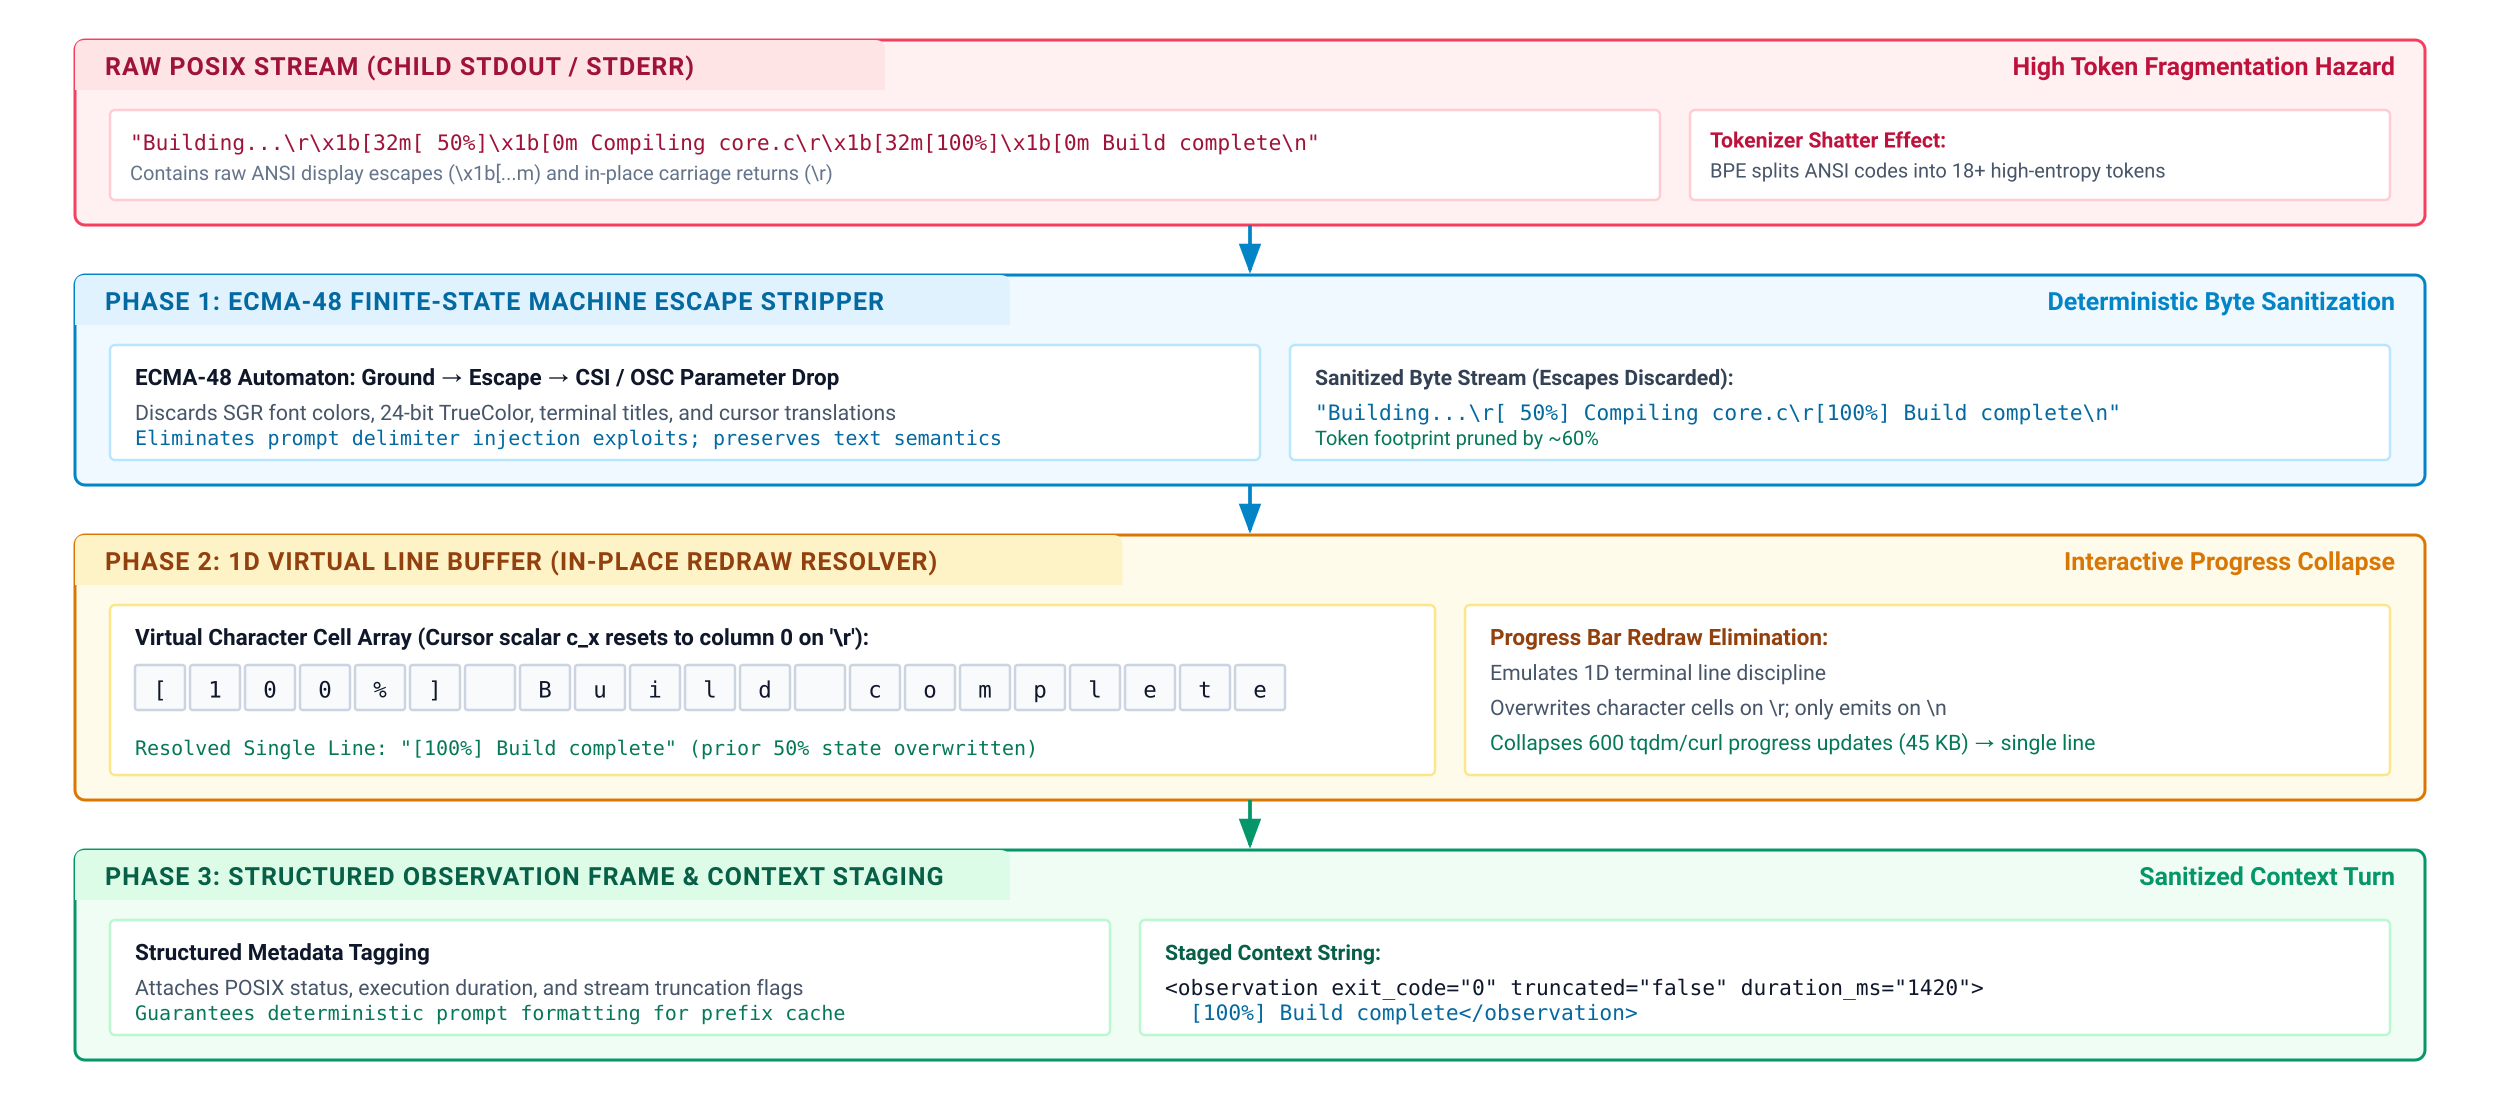
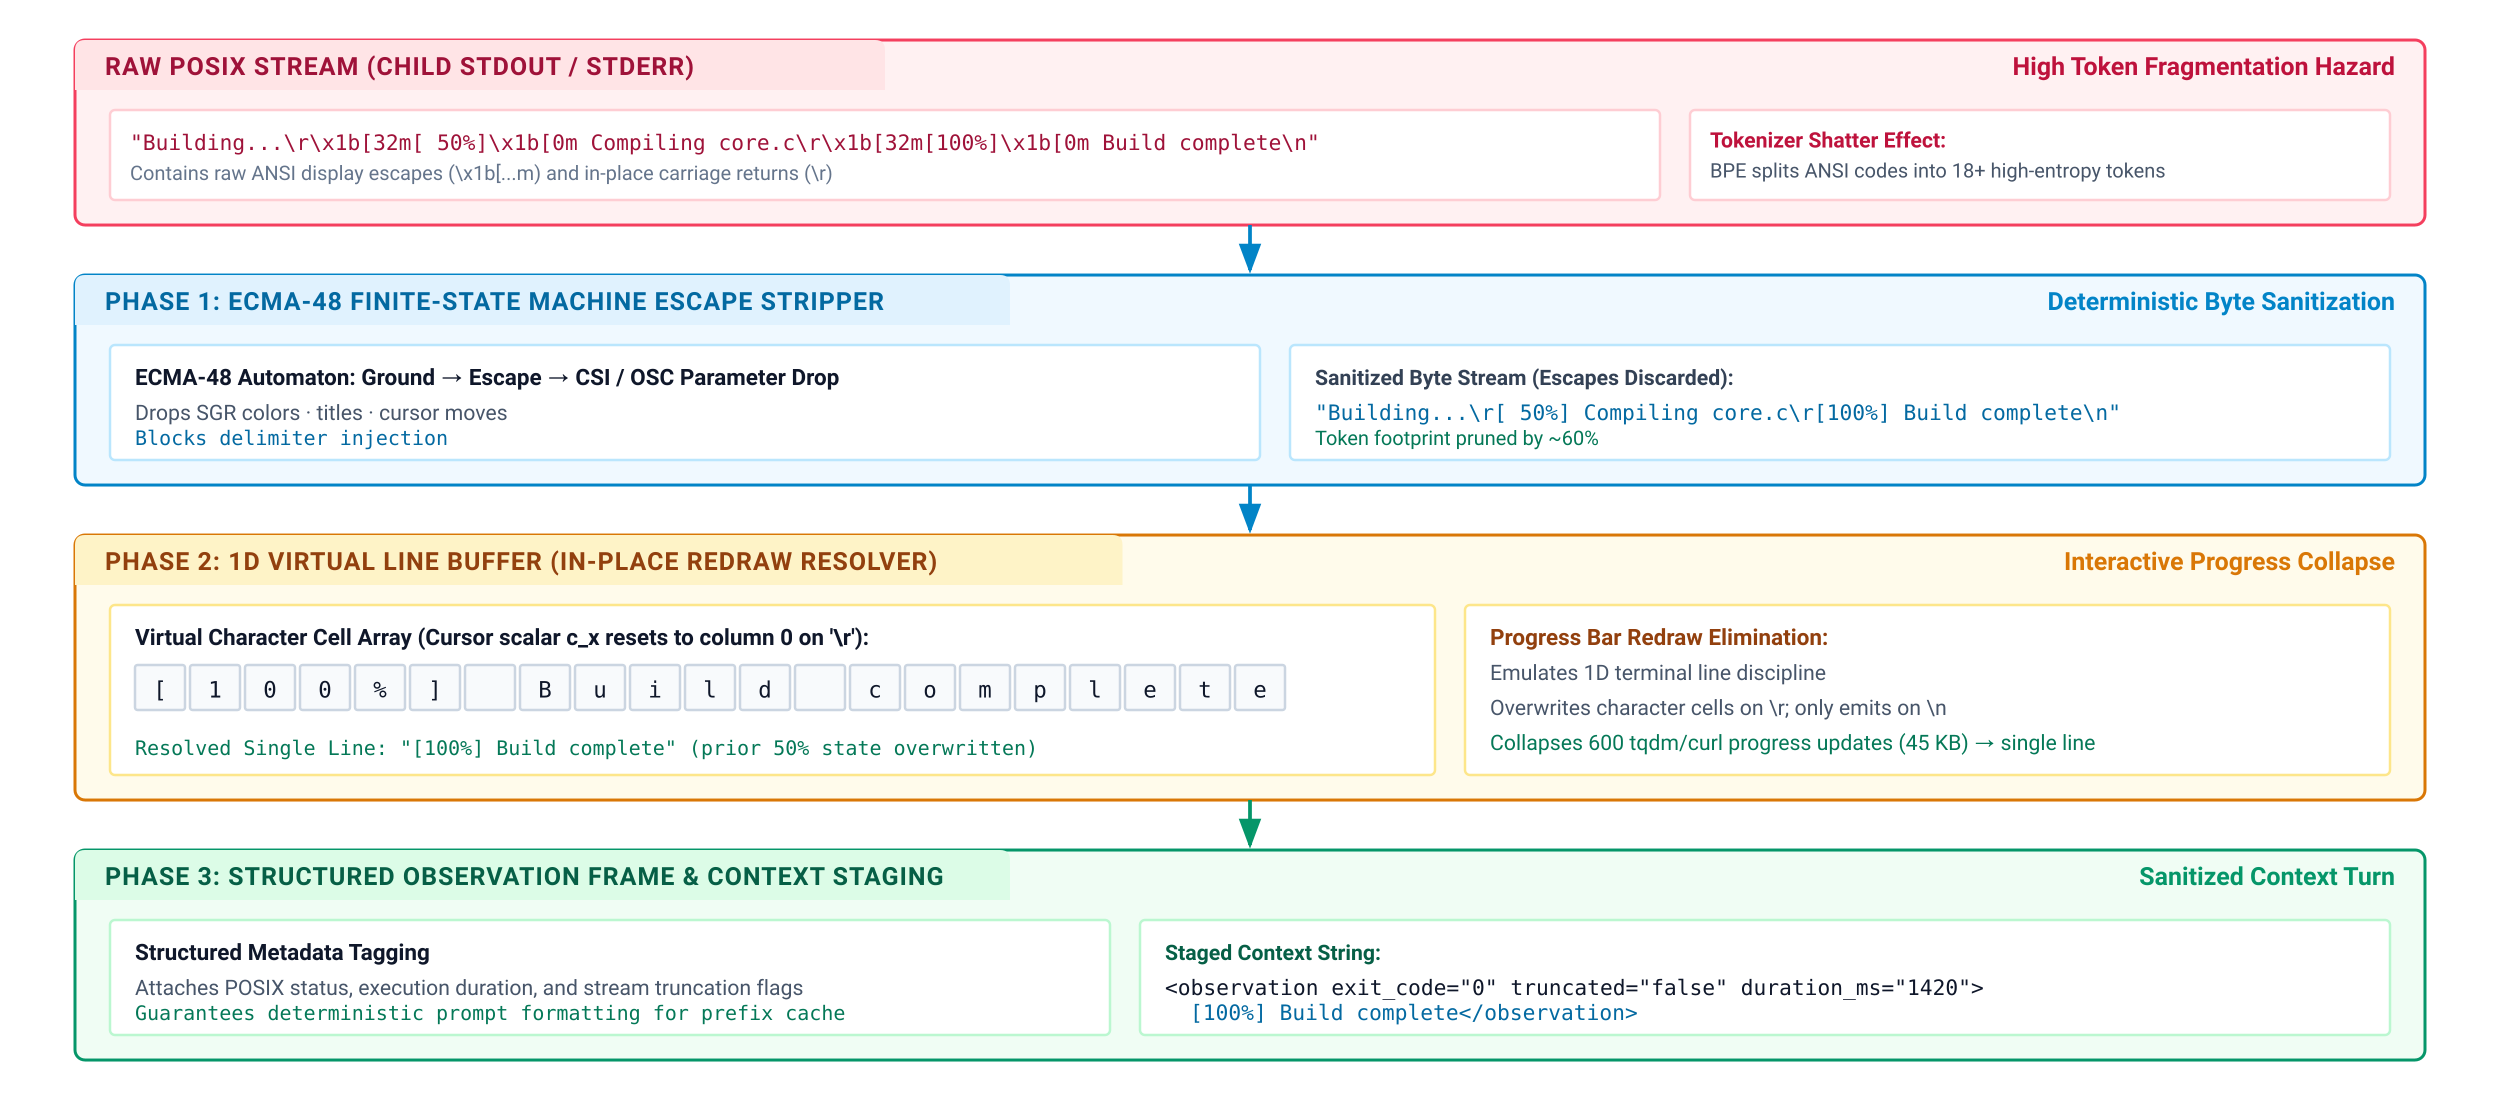
<svg xmlns="http://www.w3.org/2000/svg" viewBox="0 0 1000 440" width="100%" height="100%" font-family="system-ui, -apple-system, 'Segoe UI', Roboto, Helvetica, Arial, sans-serif">
  <defs>
    <marker id="arr-blue" markerWidth="8" markerHeight="6" refX="7" refY="3" orient="auto">
      <path d="M0,0 L8,3 L0,6 Z" fill="#0284c7" />
    </marker>
    <marker id="arr-slate" markerWidth="8" markerHeight="6" refX="7" refY="3" orient="auto">
      <path d="M0,0 L8,3 L0,6 Z" fill="#475569" />
    </marker>
    <marker id="arr-emerald" markerWidth="8" markerHeight="6" refX="7" refY="3" orient="auto">
      <path d="M0,0 L8,3 L0,6 Z" fill="#059669" />
    </marker>
  </defs>
  <rect width="1000" height="440" fill="#ffffff" />
  <g transform="translate(30, 16)">
    <rect x="0" y="0" width="940" height="74" rx="4" fill="#fff1f2" stroke="#f43f5e" stroke-width="1.2" />
    <path d="M 0 4 Q 0 0 4 0 L 320 0 Q 324 0 324 4 L 324 20 L 0 20 Z" fill="#ffe4e6" />
    <text x="12" y="14" font-size="10" font-weight="700" fill="#9f1239" letter-spacing="0.04em">RAW POSIX STREAM (CHILD STDOUT / STDERR)</text>
    <text x="928" y="14" font-size="10" font-weight="600" fill="#be123c" text-anchor="end">High Token Fragmentation Hazard</text>
    <rect x="14" y="28" width="620" height="36" rx="2" fill="#ffffff" stroke="#fecdd3" stroke-width="1" />
    <text x="22" y="44" font-size="8.5" font-family="ui-monospace, monospace" fill="#9f1239">"Building...\r\x1b[32m[ 50%]\x1b[0m Compiling core.c\r\x1b[32m[100%]\x1b[0m Build complete\n"</text>
    <text x="22" y="56" font-size="8" fill="#64748b">Contains raw ANSI display escapes (\x1b[...m) and in-place carriage returns (\r)</text>
    <rect x="646" y="28" width="280" height="36" rx="2" fill="#ffffff" stroke="#fecdd3" stroke-width="1" />
    <text x="654" y="43" font-size="8.5" font-weight="700" fill="#be123c">Tokenizer Shatter Effect:</text>
    <text x="654" y="55" font-size="8" fill="#475569">BPE splits ANSI codes into 18+ high-entropy tokens</text>
  </g>
  <line x1="500" y1="90" x2="500" y2="108" stroke="#0284c7" stroke-width="1.5" marker-end="url(#arr-blue)" />
  <g transform="translate(30, 110)">
    <rect x="0" y="0" width="940" height="84" rx="4" fill="#f0f9ff" stroke="#0284c7" stroke-width="1.2" />
    <path d="M 0 4 Q 0 0 4 0 L 370 0 Q 374 0 374 4 L 374 20 L 0 20 Z" fill="#e0f2fe" />
    <text x="12" y="14" font-size="10" font-weight="700" fill="#0369a1" letter-spacing="0.04em">PHASE 1: ECMA-48 FINITE-STATE MACHINE ESCAPE STRIPPER</text>
    <text x="928" y="14" font-size="10" font-weight="600" fill="#0284c7" text-anchor="end">Deterministic Byte Sanitization</text>
    <rect x="14" y="28" width="460" height="46" rx="2" fill="#ffffff" stroke="#bae6fd" stroke-width="1" />
    <text x="24" y="44" font-size="9" font-weight="700" fill="#0f172a">ECMA-48 Automaton: Ground → Escape → CSI / OSC Parameter Drop</text>
-     <text x="24" y="58" font-size="8.5" fill="#475569">Discards SGR font colors, 24-bit TrueColor, terminal titles, and cursor translations</text>
-     <text x="24" y="68" font-size="8" font-family="ui-monospace, monospace" fill="#0369a1">Eliminates prompt delimiter injection exploits; preserves text semantics</text>
+     <text x="24" y="58" font-size="8.5" fill="#475569">Drops SGR colors · titles · cursor moves</text>
+     <text x="24" y="68" font-size="8" font-family="ui-monospace, monospace" fill="#0369a1">Blocks delimiter injection</text>
    <rect x="486" y="28" width="440" height="46" rx="2" fill="#ffffff" stroke="#bae6fd" stroke-width="1" />
    <text x="496" y="44" font-size="8.5" font-weight="700" fill="#334155">Sanitized Byte Stream (Escapes Discarded):</text>
    <text x="496" y="58" font-size="8.5" font-family="ui-monospace, monospace" fill="#0369a1">"Building...\r[ 50%] Compiling core.c\r[100%] Build complete\n"</text>
    <text x="496" y="68" font-size="8" fill="#047857">Token footprint pruned by ~60%</text>
  </g>
  <line x1="500" y1="194" x2="500" y2="212" stroke="#0284c7" stroke-width="1.5" marker-end="url(#arr-blue)" />
  <g transform="translate(30, 214)">
    <rect x="0" y="0" width="940" height="106" rx="4" fill="#fffbeb" stroke="#d97706" stroke-width="1.2" />
    <path d="M 0 4 Q 0 0 4 0 L 415 0 Q 419 0 419 4 L 419 20 L 0 20 Z" fill="#fef3c7" />
    <text x="12" y="14" font-size="10" font-weight="700" fill="#92400e" letter-spacing="0.04em">PHASE 2: 1D VIRTUAL LINE BUFFER (IN-PLACE REDRAW RESOLVER)</text>
    <text x="928" y="14" font-size="10" font-weight="600" fill="#d97706" text-anchor="end">Interactive Progress Collapse</text>
    <rect x="14" y="28" width="530" height="68" rx="2" fill="#ffffff" stroke="#fde68a" stroke-width="1" />
    <text x="24" y="44" font-size="9" font-weight="700" fill="#0f172a">Virtual Character Cell Array (Cursor scalar c_x resets to column 0 on '\r'):</text>
    <g transform="translate(24, 52)" font-family="ui-monospace, monospace" font-size="9">
      <rect x="0" y="0" width="20" height="18" fill="#f8fafc" stroke="#cbd5e1" rx="1" />
      <text x="10" y="13" text-anchor="middle" fill="#0f172a">[</text>
      <rect x="22" y="0" width="20" height="18" fill="#f8fafc" stroke="#cbd5e1" rx="1" />
      <text x="32" y="13" text-anchor="middle" fill="#0f172a">1</text>
      <rect x="44" y="0" width="20" height="18" fill="#f8fafc" stroke="#cbd5e1" rx="1" />
      <text x="54" y="13" text-anchor="middle" fill="#0f172a">0</text>
      <rect x="66" y="0" width="20" height="18" fill="#f8fafc" stroke="#cbd5e1" rx="1" />
      <text x="76" y="13" text-anchor="middle" fill="#0f172a">0</text>
      <rect x="88" y="0" width="20" height="18" fill="#f8fafc" stroke="#cbd5e1" rx="1" />
      <text x="98" y="13" text-anchor="middle" fill="#0f172a">%</text>
      <rect x="110" y="0" width="20" height="18" fill="#f8fafc" stroke="#cbd5e1" rx="1" />
      <text x="120" y="13" text-anchor="middle" fill="#0f172a">]</text>
      <rect x="132" y="0" width="20" height="18" fill="#f8fafc" stroke="#cbd5e1" rx="1" />
      <text x="142" y="13" text-anchor="middle" fill="#0f172a"> </text>
      <rect x="154" y="0" width="20" height="18" fill="#f8fafc" stroke="#cbd5e1" rx="1" />
      <text x="164" y="13" text-anchor="middle" fill="#0f172a">B</text>
      <rect x="176" y="0" width="20" height="18" fill="#f8fafc" stroke="#cbd5e1" rx="1" />
      <text x="186" y="13" text-anchor="middle" fill="#0f172a">u</text>
      <rect x="198" y="0" width="20" height="18" fill="#f8fafc" stroke="#cbd5e1" rx="1" />
      <text x="208" y="13" text-anchor="middle" fill="#0f172a">i</text>
      <rect x="220" y="0" width="20" height="18" fill="#f8fafc" stroke="#cbd5e1" rx="1" />
      <text x="230" y="13" text-anchor="middle" fill="#0f172a">l</text>
      <rect x="242" y="0" width="20" height="18" fill="#f8fafc" stroke="#cbd5e1" rx="1" />
      <text x="252" y="13" text-anchor="middle" fill="#0f172a">d</text>
      <rect x="264" y="0" width="20" height="18" fill="#f8fafc" stroke="#cbd5e1" rx="1" />
      <text x="274" y="13" text-anchor="middle" fill="#0f172a"> </text>
      <rect x="286" y="0" width="20" height="18" fill="#f8fafc" stroke="#cbd5e1" rx="1" />
      <text x="296" y="13" text-anchor="middle" fill="#0f172a">c</text>
      <rect x="308" y="0" width="20" height="18" fill="#f8fafc" stroke="#cbd5e1" rx="1" />
      <text x="318" y="13" text-anchor="middle" fill="#0f172a">o</text>
      <rect x="330" y="0" width="20" height="18" fill="#f8fafc" stroke="#cbd5e1" rx="1" />
      <text x="340" y="13" text-anchor="middle" fill="#0f172a">m</text>
      <rect x="352" y="0" width="20" height="18" fill="#f8fafc" stroke="#cbd5e1" rx="1" />
      <text x="362" y="13" text-anchor="middle" fill="#0f172a">p</text>
      <rect x="374" y="0" width="20" height="18" fill="#f8fafc" stroke="#cbd5e1" rx="1" />
      <text x="384" y="13" text-anchor="middle" fill="#0f172a">l</text>
      <rect x="396" y="0" width="20" height="18" fill="#f8fafc" stroke="#cbd5e1" rx="1" />
      <text x="406" y="13" text-anchor="middle" fill="#0f172a">e</text>
      <rect x="418" y="0" width="20" height="18" fill="#f8fafc" stroke="#cbd5e1" rx="1" />
      <text x="428" y="13" text-anchor="middle" fill="#0f172a">t</text>
      <rect x="440" y="0" width="20" height="18" fill="#f8fafc" stroke="#cbd5e1" rx="1" />
      <text x="450" y="13" text-anchor="middle" fill="#0f172a">e</text>
    </g>
    <text x="24" y="88" font-size="8" font-family="ui-monospace, monospace" fill="#047857">Resolved Single Line: "[100%] Build complete" (prior 50% state overwritten)</text>
    <rect x="556" y="28" width="370" height="68" rx="2" fill="#ffffff" stroke="#fde68a" stroke-width="1" />
    <text x="566" y="44" font-size="9" font-weight="700" fill="#92400e">Progress Bar Redraw Elimination:</text>
    <text x="566" y="58" font-size="8.5" fill="#475569">Emulates 1D terminal line discipline</text>
    <text x="566" y="72" font-size="8.5" fill="#475569">Overwrites character cells on \r; only emits on \n</text>
    <text x="566" y="86" font-size="8.5" fill="#047857">Collapses 600 tqdm/curl progress updates (45 KB) → single line</text>
  </g>
  <line x1="500" y1="320" x2="500" y2="338" stroke="#059669" stroke-width="1.5" marker-end="url(#arr-emerald)" />
  <g transform="translate(30, 340)">
    <rect x="0" y="0" width="940" height="84" rx="4" fill="#f0fdf4" stroke="#059669" stroke-width="1.2" />
    <path d="M 0 4 Q 0 0 4 0 L 370 0 Q 374 0 374 4 L 374 20 L 0 20 Z" fill="#dcfce7" />
    <text x="12" y="14" font-size="10" font-weight="700" fill="#065f46" letter-spacing="0.04em">PHASE 3: STRUCTURED OBSERVATION FRAME &amp; CONTEXT STAGING</text>
    <text x="928" y="14" font-size="10" font-weight="600" fill="#059669" text-anchor="end">Sanitized Context Turn</text>
    <rect x="14" y="28" width="400" height="46" rx="2" fill="#ffffff" stroke="#bbf7d0" stroke-width="1" />
    <text x="24" y="44" font-size="9" font-weight="700" fill="#0f172a">Structured Metadata Tagging</text>
    <text x="24" y="58" font-size="8.5" fill="#475569">Attaches POSIX status, execution duration, and stream truncation flags</text>
    <text x="24" y="68" font-size="8" font-family="ui-monospace, monospace" fill="#047857">Guarantees deterministic prompt formatting for prefix cache</text>
    <rect x="426" y="28" width="500" height="46" rx="2" fill="#ffffff" stroke="#bbf7d0" stroke-width="1" />
    <text x="436" y="44" font-size="8.5" font-weight="700" fill="#065f46">Staged Context String:</text>
    <text x="436" y="58" font-size="8.5" font-family="ui-monospace, monospace" fill="#0f172a">&lt;observation exit_code="0" truncated="false" duration_ms="1420"&gt;</text>
    <text x="446" y="68" font-size="8.5" font-family="ui-monospace, monospace" fill="#0369a1">[100%] Build complete&lt;/observation&gt;</text>
  </g>
</svg>
